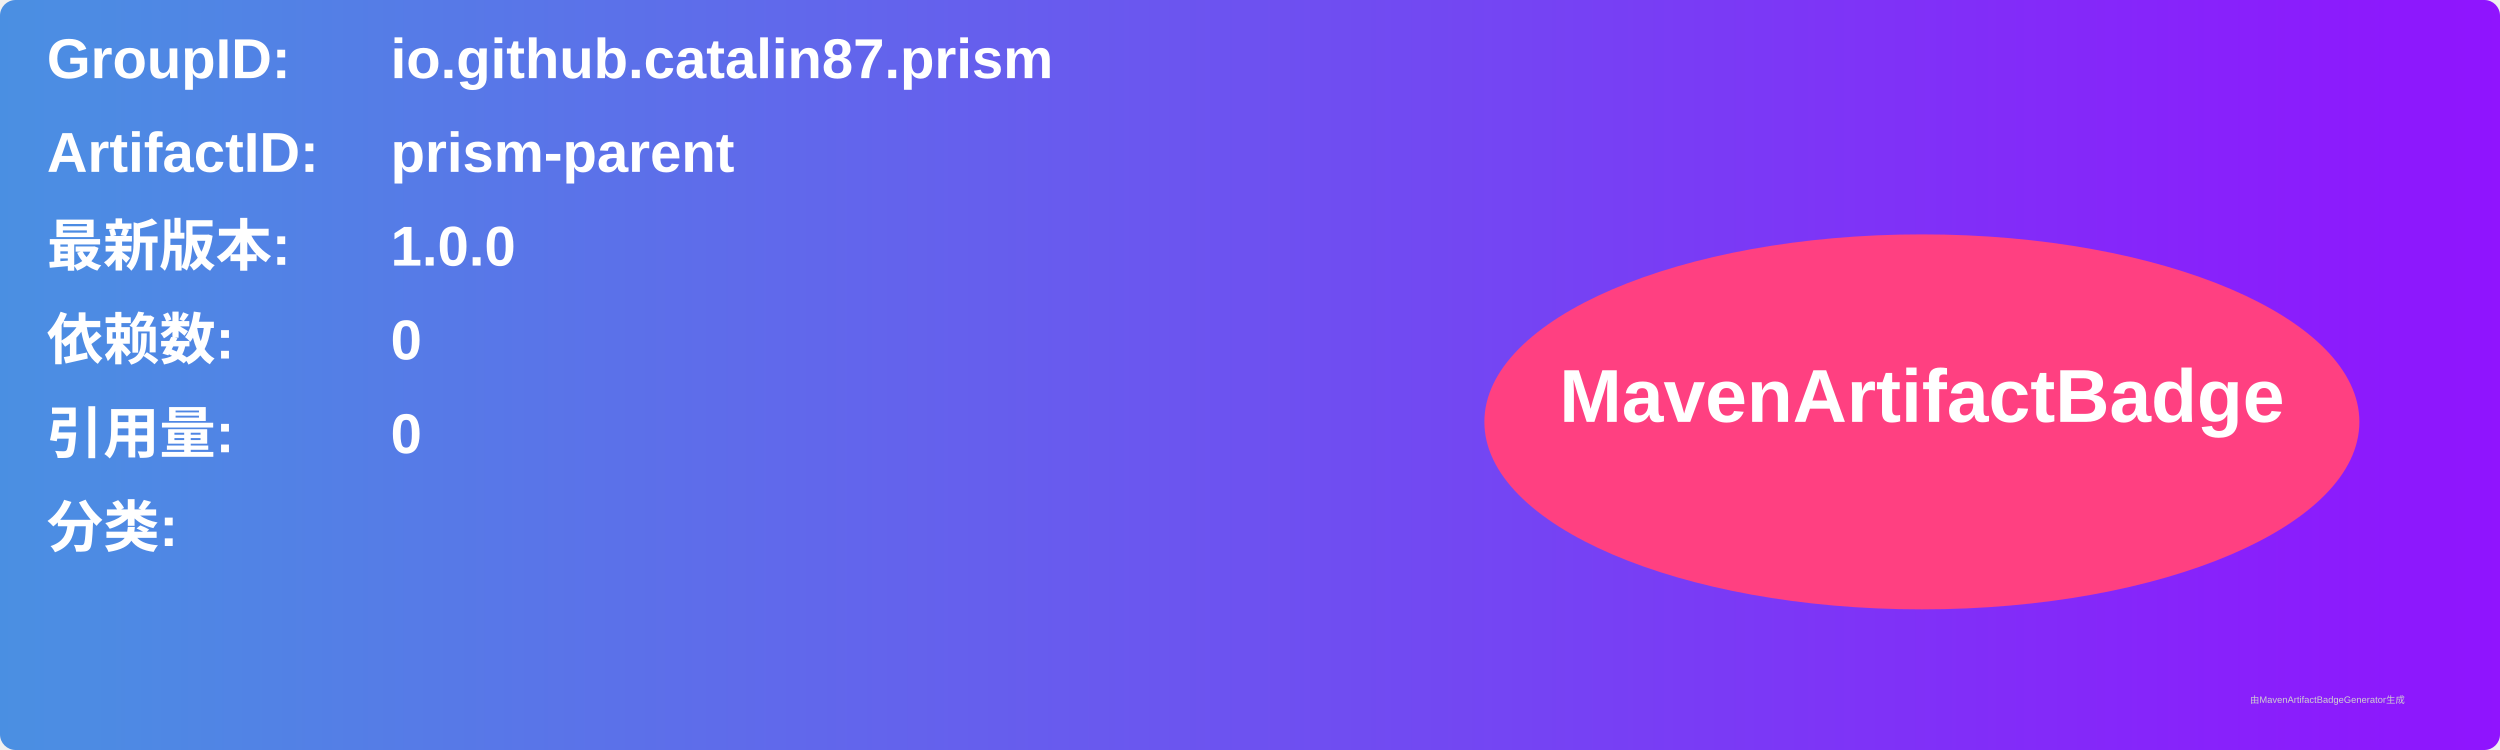
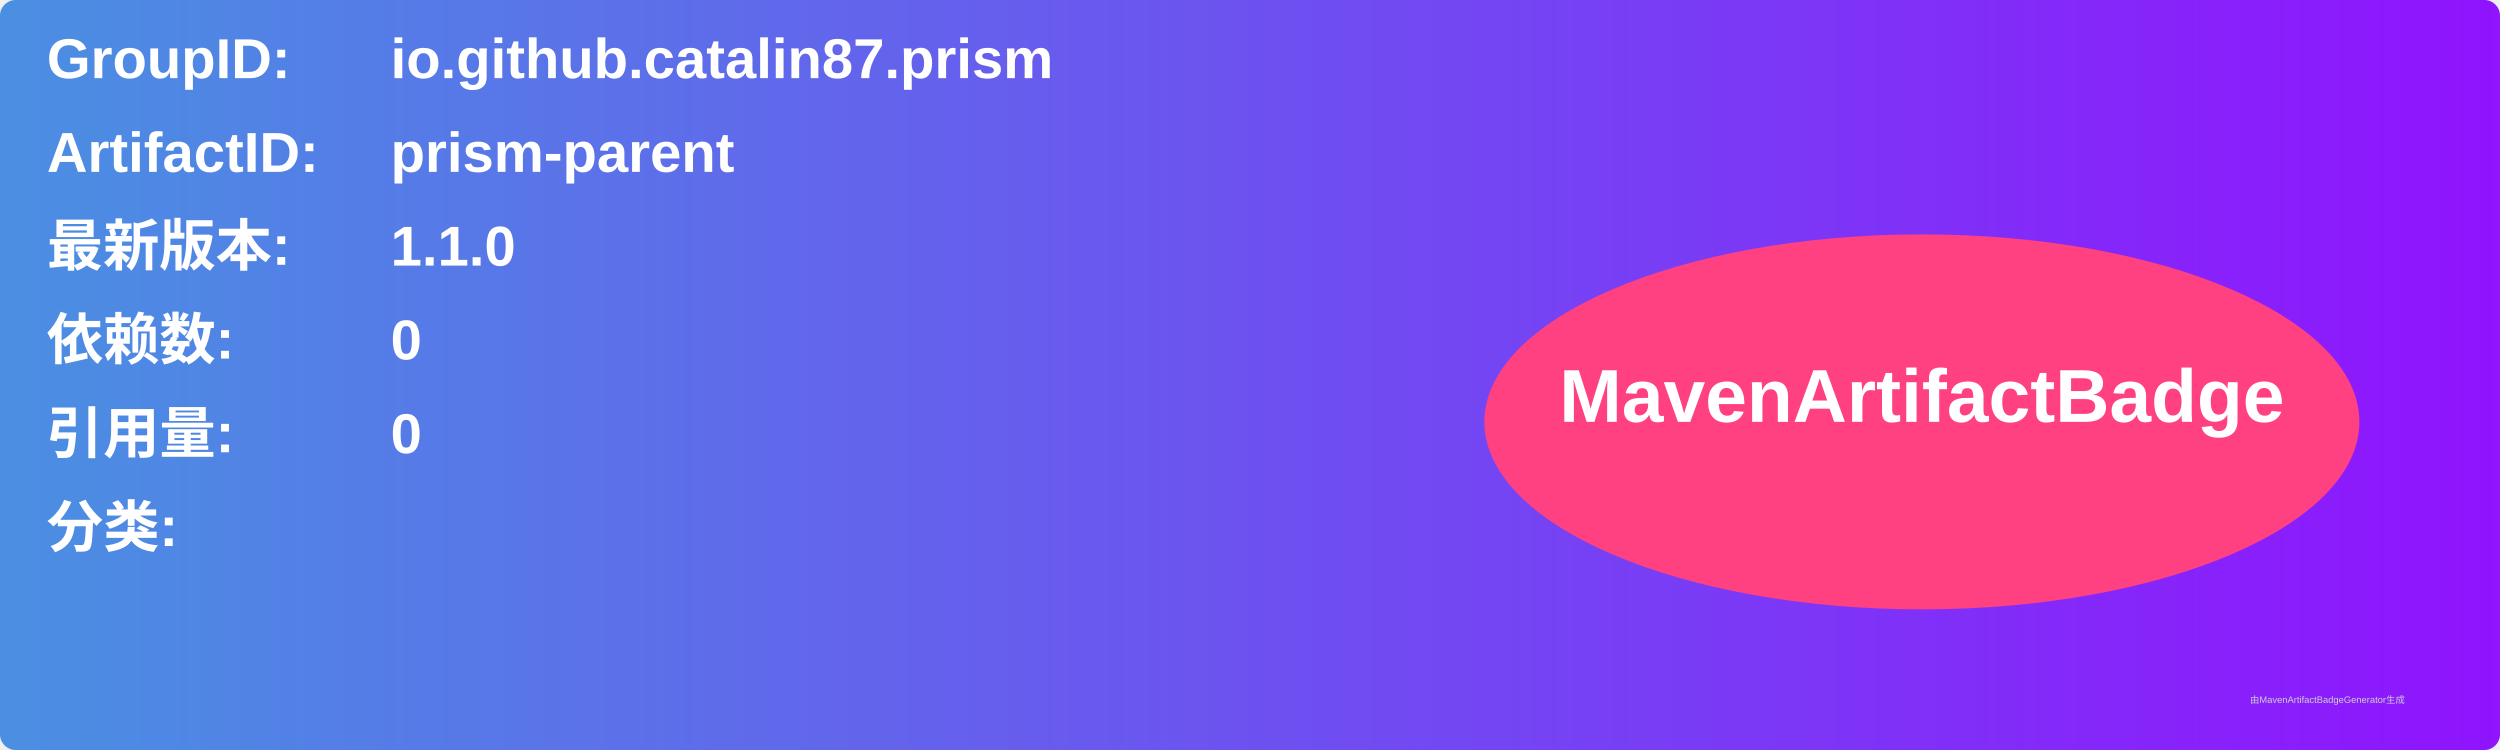
<svg xmlns="http://www.w3.org/2000/svg" width="800" height="240" viewBox="0 0 800 240">
  <linearGradient id="grad" x1="0%" y1="0%" x2="100%" y2="0%">
    <stop offset="0%" stop-color="#4a90e2" />
    <stop offset="100%" stop-color="#9013fe" />
  </linearGradient>
  <rect width="100%" height="100%" rx="5" ry="5" fill="url(#grad)" />
  <g transform="translate(15, 15)">
    <text x="0" y="10" font-family="Arial" font-size="18" fill="white" font-weight="bold" width="260">GroupID:</text>
    <text x="110" y="10" font-family="Arial" font-size="18" fill="white" font-weight="bold" width="460">io.github.catalin87.prism</text>
    <text x="0" y="40" font-family="Arial" font-size="18" fill="white" font-weight="bold" width="260">ArtifactID:</text>
    <text x="110" y="40" font-family="Arial" font-size="18" fill="white" font-weight="bold" width="460">prism-parent</text>
    <text x="0" y="70" font-family="Arial" font-size="18" fill="white" font-weight="bold">最新版本:</text>
    <text x="110" y="70" font-family="Arial" font-size="18" fill="white" font-weight="bold">
-       <tspan font-weight="bold">1.0.0</tspan>
+       <tspan font-weight="bold">1.1.0</tspan>
    </text>
    <text x="0" y="100" font-family="Arial" font-size="18" fill="white" font-weight="bold">依赖数: </text>
    <text x="110" y="100" font-family="Arial" font-size="18" fill="white">
      <tspan font-weight="bold">0</tspan>
    </text>
    <text x="0" y="130" font-family="Arial" font-size="18" fill="white" font-weight="bold">引用量: </text>
    <text x="110" y="130" font-family="Arial" font-size="18" fill="white">
      <tspan font-weight="bold">0</tspan>
    </text>
    <text x="0" y="160" font-family="Arial" font-size="18" fill="white" font-weight="bold">分类:</text>
    <text x="10" y="190" font-family="Arial" font-size="10" fill="white">
      <tspan font-weight="bold" />
    </text>
    <ellipse cx="600" cy="120" rx="140" ry="60" fill="#ff4081" />
    <text x="600" y="120" text-anchor="middle" font-family="Arial" font-size="24" fill="white" font-weight="bold">MavenArtifactBadge</text>
  </g>
  <text x="720" y="225" font-family="Arial" font-size="3" fill="#d0d0d0">由MavenArtifactBadgeGenerator生成</text>
</svg>
